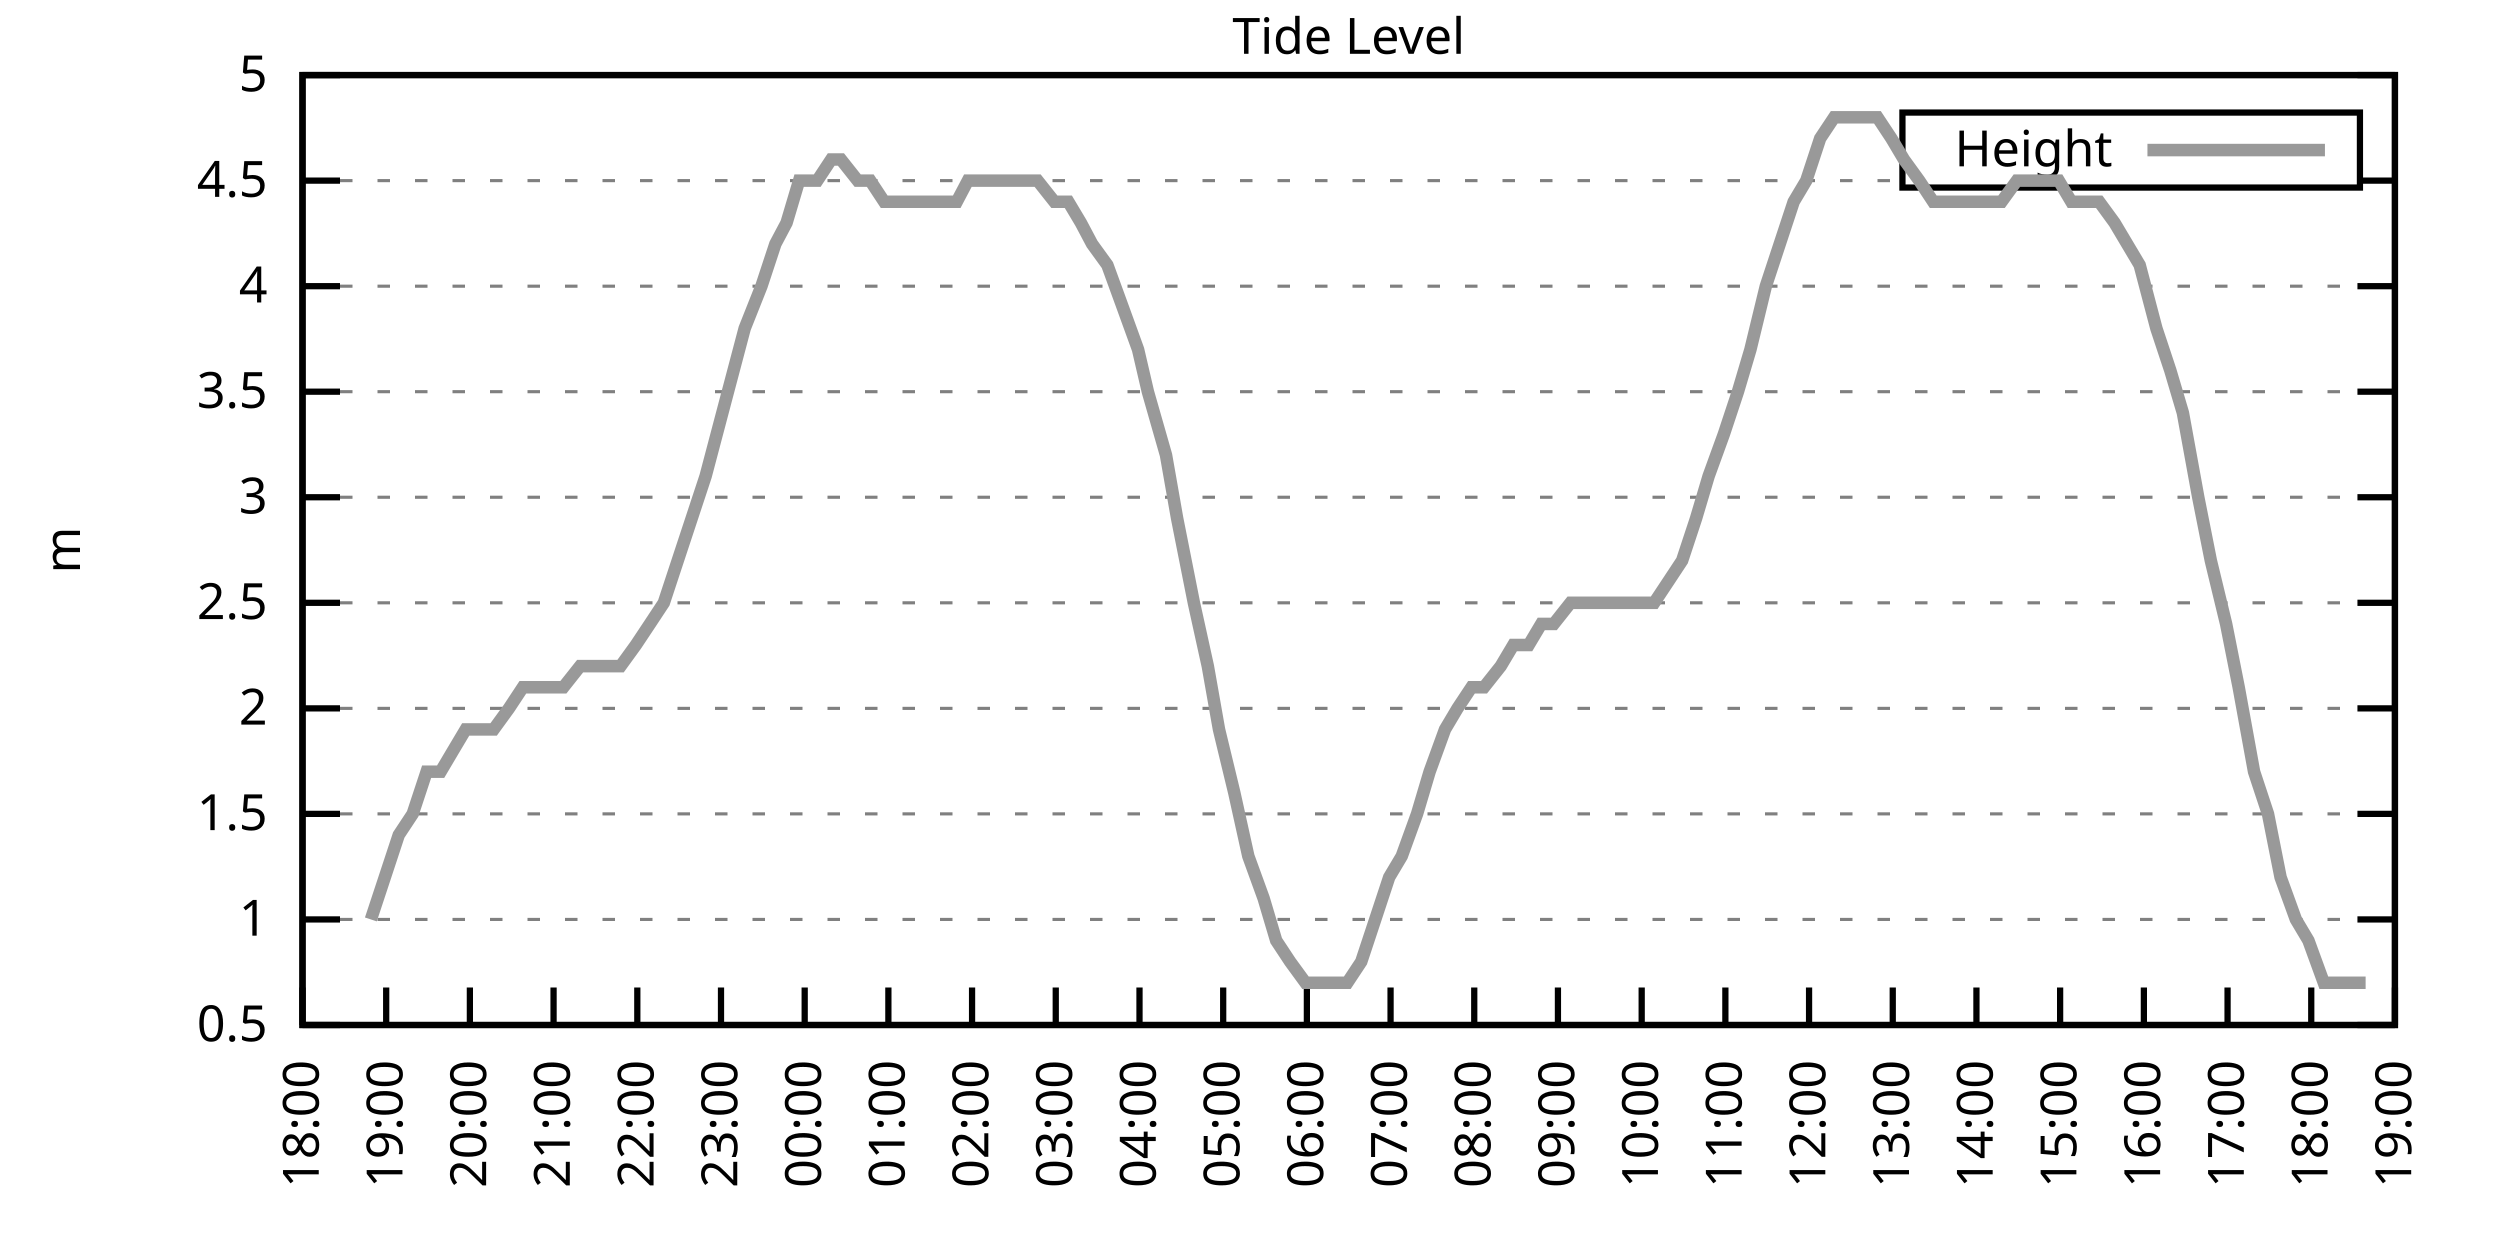
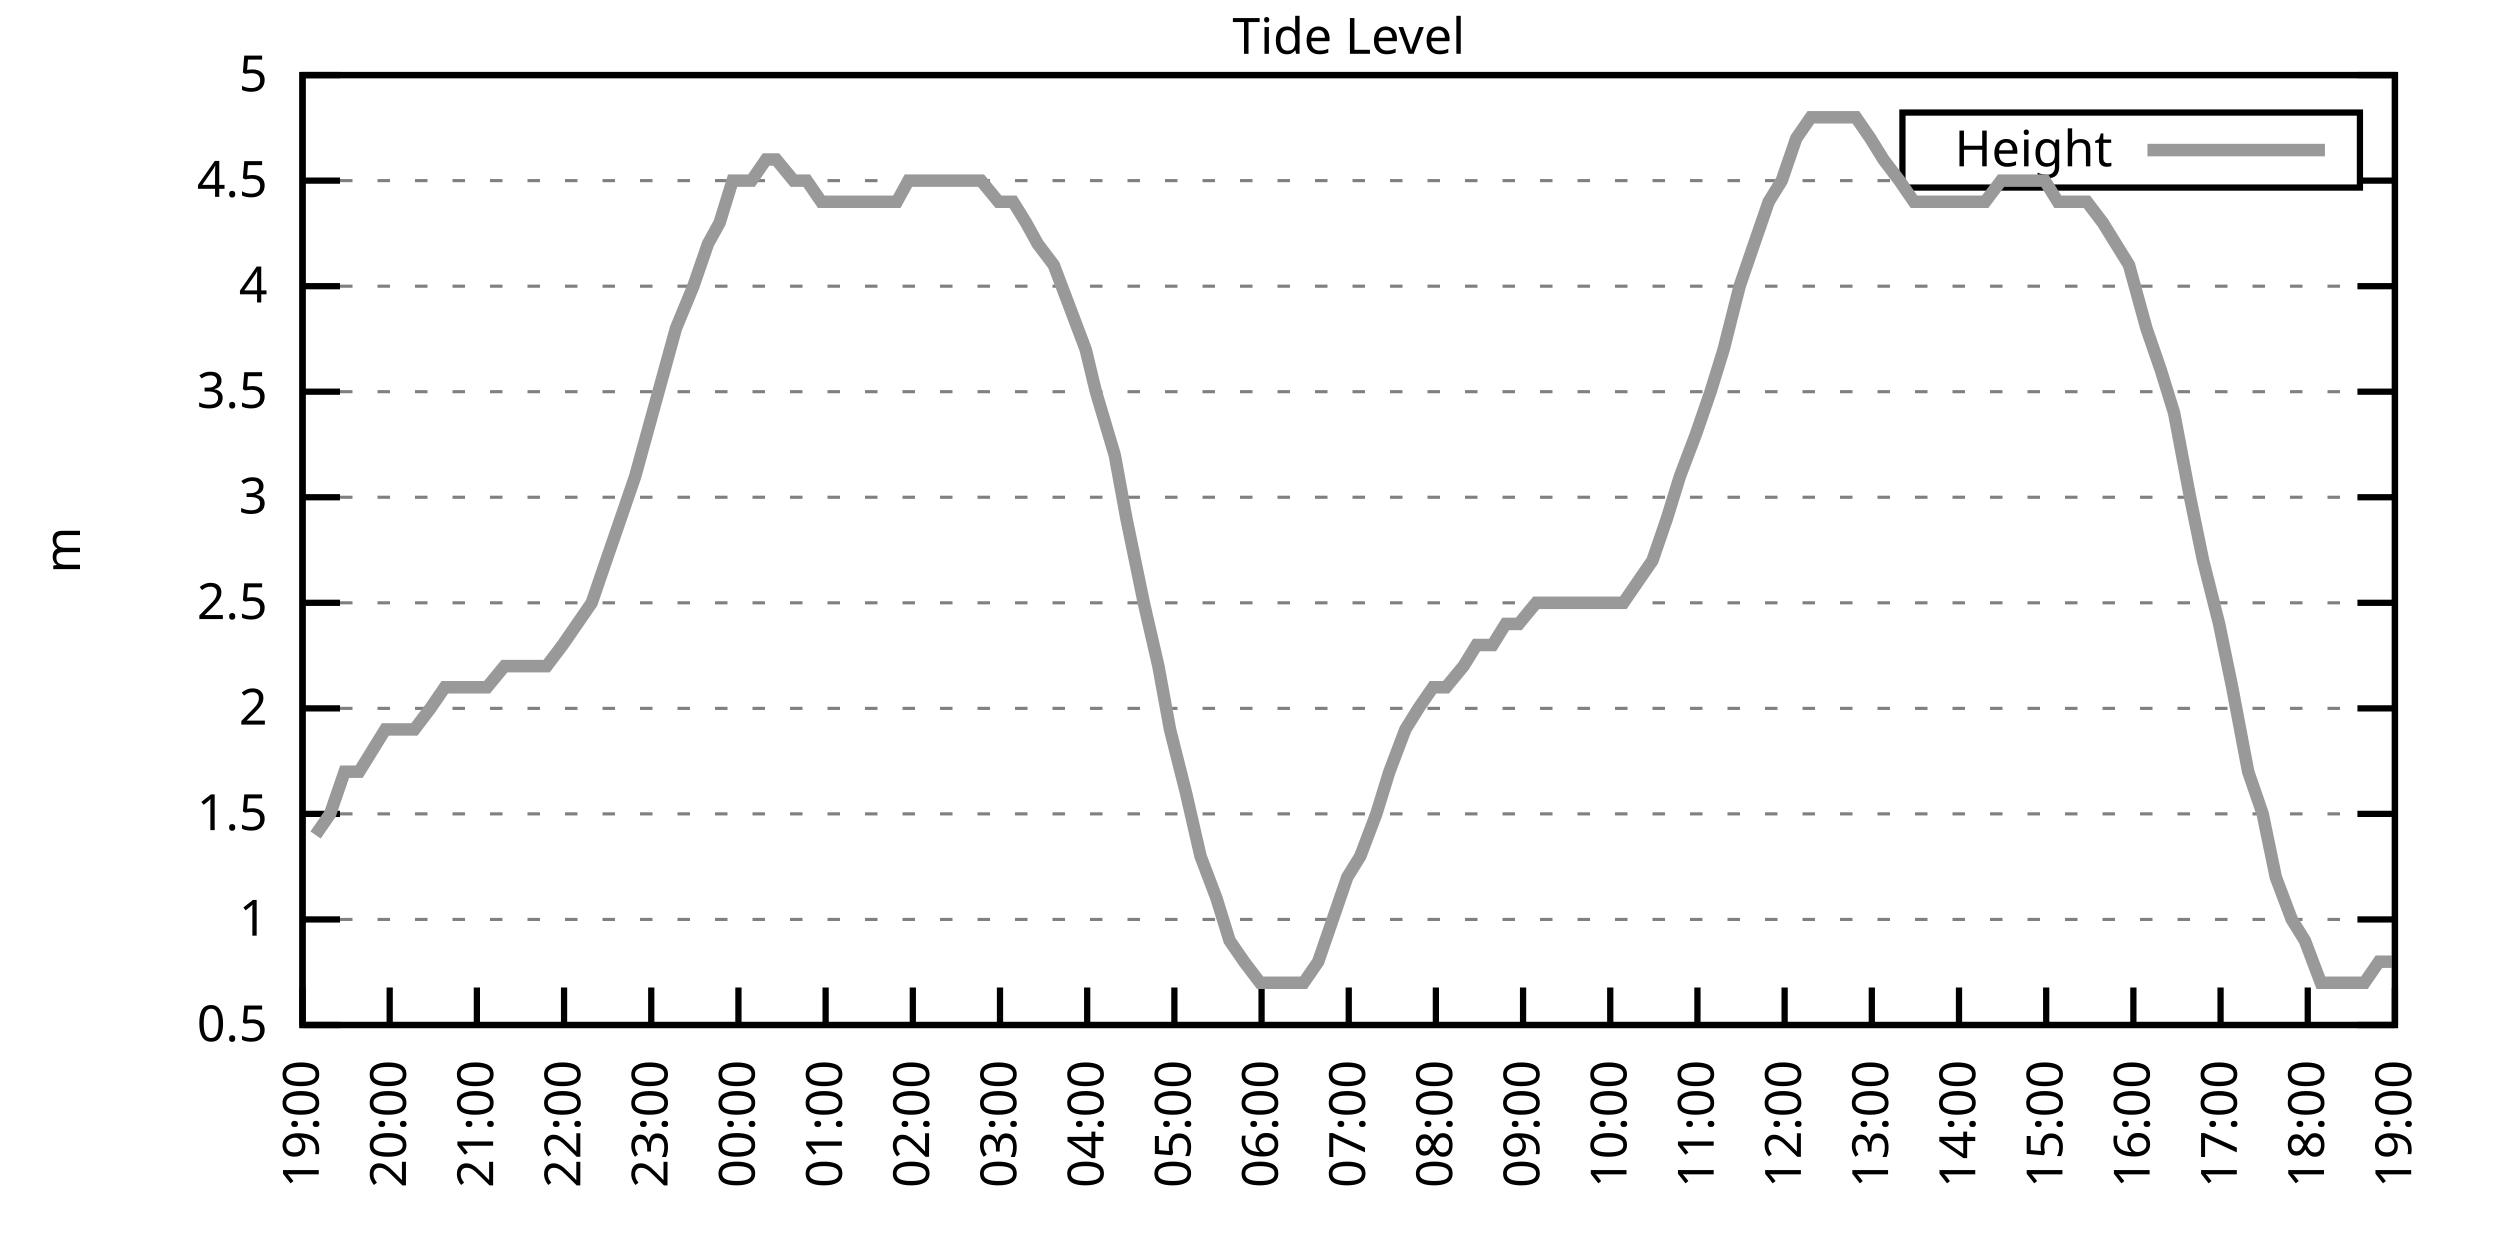
<svg xmlns="http://www.w3.org/2000/svg" xmlns:xlink="http://www.w3.org/1999/xlink" width="400" height="200" viewBox="0 0 400 200">
  <g id="gnuplot_canvas">
    <rect x="0" y="0" width="400" height="200" fill="none" />
    <defs>
      <circle id="gpDot" r="0.5" stroke-width="0.5" stroke="currentColor" />
      <path id="gpPt0" stroke-width="0.333" stroke="currentColor" d="M-1,0 h2 M0,-1 v2" />
      <path id="gpPt1" stroke-width="0.333" stroke="currentColor" d="M-1,-1 L1,1 M1,-1 L-1,1" />
      <path id="gpPt2" stroke-width="0.333" stroke="currentColor" d="M-1,0 L1,0 M0,-1 L0,1 M-1,-1 L1,1 M-1,1 L1,-1" />
      <rect id="gpPt3" stroke-width="0.333" stroke="currentColor" x="-1" y="-1" width="2" height="2" />
      <rect id="gpPt4" stroke-width="0.333" stroke="currentColor" fill="currentColor" x="-1" y="-1" width="2" height="2" />
      <circle id="gpPt5" stroke-width="0.333" stroke="currentColor" cx="0" cy="0" r="1" />
      <use xlink:href="#gpPt5" id="gpPt6" fill="currentColor" stroke="none" />
      <path id="gpPt7" stroke-width="0.333" stroke="currentColor" d="M0,-1.33 L-1.33,0.67 L1.33,0.67 z" />
      <use xlink:href="#gpPt7" id="gpPt8" fill="currentColor" stroke="none" />
      <use xlink:href="#gpPt7" id="gpPt9" stroke="currentColor" transform="rotate(180)" />
      <use xlink:href="#gpPt9" id="gpPt10" fill="currentColor" stroke="none" />
      <use xlink:href="#gpPt3" id="gpPt11" stroke="currentColor" transform="rotate(45)" />
      <use xlink:href="#gpPt11" id="gpPt12" fill="currentColor" stroke="none" />
      <path id="gpPt13" stroke-width="0.333" stroke="currentColor" d="M0,1.330 L1.265,0.411 L0.782,-1.067 L-0.782,-1.076 L-1.265,0.411 z" />
      <use xlink:href="#gpPt13" id="gpPt14" fill="currentColor" stroke="none" />
      <filter id="textbox" filterUnits="objectBoundingBox" x="0" y="0" height="1" width="1">
        <feFlood flood-color="white" flood-opacity="1" result="bgnd" />
        <feComposite in="SourceGraphic" in2="bgnd" operator="atop" />
      </filter>
      <filter id="greybox" filterUnits="objectBoundingBox" x="0" y="0" height="1" width="1">
        <feFlood flood-color="lightgrey" flood-opacity="1" result="grey" />
        <feComposite in="SourceGraphic" in2="grey" operator="atop" />
      </filter>
    </defs>
    <g fill="none" color="white" stroke="currentColor" stroke-width="1.00" stroke-linecap="butt" stroke-linejoin="miter">
</g>
    <g fill="none" color="black" stroke="currentColor" stroke-width="1.00" stroke-linecap="butt" stroke-linejoin="miter">
      <g stroke="none" shape-rendering="crispEdges">
        <polygon fill="rgb(255, 255, 255)" points="48.40,164.00 383.18,164.00 383.18,12.02 48.40,12.02 " />
      </g>
    </g>
    <g fill="none" color="black" stroke="currentColor" stroke-width="1.00" stroke-linecap="butt" stroke-linejoin="miter">
</g>
    <g fill="none" color="black" stroke="black" stroke-width="0.50" stroke-linecap="butt" stroke-linejoin="miter">
</g>
    <g fill="none" color="gray" stroke="currentColor" stroke-width="0.50" stroke-linecap="butt" stroke-linejoin="miter">
      <path stroke="gray" stroke-dasharray="2,4" class="gridline" d="M48.40,164.00 L383.19,164.00  " />
    </g>
    <g fill="none" color="gray" stroke="gray" stroke-width="1.00" stroke-linecap="butt" stroke-linejoin="miter">
</g>
    <g fill="none" color="black" stroke="currentColor" stroke-width="1.00" stroke-linecap="butt" stroke-linejoin="miter">
      <path stroke="black" d="M48.40,164.00 L54.40,164.00 M383.19,164.00 L377.19,164.00  " />
      <g transform="translate(42.80,166.60)" stroke="none" fill="black" font-family="Sans" font-size="8.00" text-anchor="end">
        <text>
          <tspan font-family="Sans"> 0.5</tspan>
        </text>
      </g>
    </g>
    <g fill="none" color="black" stroke="currentColor" stroke-width="1.00" stroke-linecap="butt" stroke-linejoin="miter">
</g>
    <g fill="none" color="black" stroke="black" stroke-width="0.50" stroke-linecap="butt" stroke-linejoin="miter">
</g>
    <g fill="none" color="gray" stroke="currentColor" stroke-width="0.50" stroke-linecap="butt" stroke-linejoin="miter">
      <path stroke="gray" stroke-dasharray="2,4" class="gridline" d="M48.40,147.11 L383.19,147.11  " />
    </g>
    <g fill="none" color="gray" stroke="gray" stroke-width="1.00" stroke-linecap="butt" stroke-linejoin="miter">
</g>
    <g fill="none" color="black" stroke="currentColor" stroke-width="1.00" stroke-linecap="butt" stroke-linejoin="miter">
      <path stroke="black" d="M48.40,147.11 L54.40,147.11 M383.19,147.11 L377.19,147.11  " />
      <g transform="translate(42.80,149.71)" stroke="none" fill="black" font-family="Sans" font-size="8.00" text-anchor="end">
        <text>
          <tspan font-family="Sans"> 1</tspan>
        </text>
      </g>
    </g>
    <g fill="none" color="black" stroke="currentColor" stroke-width="1.00" stroke-linecap="butt" stroke-linejoin="miter">
</g>
    <g fill="none" color="black" stroke="black" stroke-width="0.50" stroke-linecap="butt" stroke-linejoin="miter">
</g>
    <g fill="none" color="gray" stroke="currentColor" stroke-width="0.50" stroke-linecap="butt" stroke-linejoin="miter">
      <path stroke="gray" stroke-dasharray="2,4" class="gridline" d="M48.40,130.22 L383.19,130.22  " />
    </g>
    <g fill="none" color="gray" stroke="gray" stroke-width="1.00" stroke-linecap="butt" stroke-linejoin="miter">
</g>
    <g fill="none" color="black" stroke="currentColor" stroke-width="1.00" stroke-linecap="butt" stroke-linejoin="miter">
      <path stroke="black" d="M48.40,130.22 L54.40,130.22 M383.19,130.22 L377.19,130.22  " />
      <g transform="translate(42.80,132.82)" stroke="none" fill="black" font-family="Sans" font-size="8.00" text-anchor="end">
        <text>
          <tspan font-family="Sans"> 1.5</tspan>
        </text>
      </g>
    </g>
    <g fill="none" color="black" stroke="currentColor" stroke-width="1.00" stroke-linecap="butt" stroke-linejoin="miter">
</g>
    <g fill="none" color="black" stroke="black" stroke-width="0.50" stroke-linecap="butt" stroke-linejoin="miter">
</g>
    <g fill="none" color="gray" stroke="currentColor" stroke-width="0.50" stroke-linecap="butt" stroke-linejoin="miter">
      <path stroke="gray" stroke-dasharray="2,4" class="gridline" d="M48.40,113.34 L383.19,113.34  " />
    </g>
    <g fill="none" color="gray" stroke="gray" stroke-width="1.00" stroke-linecap="butt" stroke-linejoin="miter">
</g>
    <g fill="none" color="black" stroke="currentColor" stroke-width="1.00" stroke-linecap="butt" stroke-linejoin="miter">
      <path stroke="black" d="M48.40,113.34 L54.40,113.34 M383.19,113.34 L377.19,113.34  " />
      <g transform="translate(42.80,115.94)" stroke="none" fill="black" font-family="Sans" font-size="8.00" text-anchor="end">
        <text>
          <tspan font-family="Sans"> 2</tspan>
        </text>
      </g>
    </g>
    <g fill="none" color="black" stroke="currentColor" stroke-width="1.00" stroke-linecap="butt" stroke-linejoin="miter">
</g>
    <g fill="none" color="black" stroke="black" stroke-width="0.50" stroke-linecap="butt" stroke-linejoin="miter">
</g>
    <g fill="none" color="gray" stroke="currentColor" stroke-width="0.50" stroke-linecap="butt" stroke-linejoin="miter">
      <path stroke="gray" stroke-dasharray="2,4" class="gridline" d="M48.40,96.45 L383.19,96.45  " />
    </g>
    <g fill="none" color="gray" stroke="gray" stroke-width="1.00" stroke-linecap="butt" stroke-linejoin="miter">
</g>
    <g fill="none" color="black" stroke="currentColor" stroke-width="1.00" stroke-linecap="butt" stroke-linejoin="miter">
      <path stroke="black" d="M48.40,96.45 L54.40,96.45 M383.19,96.45 L377.19,96.45  " />
      <g transform="translate(42.80,99.05)" stroke="none" fill="black" font-family="Sans" font-size="8.00" text-anchor="end">
        <text>
          <tspan font-family="Sans"> 2.5</tspan>
        </text>
      </g>
    </g>
    <g fill="none" color="black" stroke="currentColor" stroke-width="1.00" stroke-linecap="butt" stroke-linejoin="miter">
</g>
    <g fill="none" color="black" stroke="black" stroke-width="0.50" stroke-linecap="butt" stroke-linejoin="miter">
</g>
    <g fill="none" color="gray" stroke="currentColor" stroke-width="0.50" stroke-linecap="butt" stroke-linejoin="miter">
      <path stroke="gray" stroke-dasharray="2,4" class="gridline" d="M48.40,79.56 L383.19,79.56  " />
    </g>
    <g fill="none" color="gray" stroke="gray" stroke-width="1.00" stroke-linecap="butt" stroke-linejoin="miter">
</g>
    <g fill="none" color="black" stroke="currentColor" stroke-width="1.00" stroke-linecap="butt" stroke-linejoin="miter">
      <path stroke="black" d="M48.40,79.56 L54.40,79.56 M383.19,79.56 L377.19,79.56  " />
      <g transform="translate(42.80,82.16)" stroke="none" fill="black" font-family="Sans" font-size="8.00" text-anchor="end">
        <text>
          <tspan font-family="Sans"> 3</tspan>
        </text>
      </g>
    </g>
    <g fill="none" color="black" stroke="currentColor" stroke-width="1.00" stroke-linecap="butt" stroke-linejoin="miter">
</g>
    <g fill="none" color="black" stroke="black" stroke-width="0.50" stroke-linecap="butt" stroke-linejoin="miter">
</g>
    <g fill="none" color="gray" stroke="currentColor" stroke-width="0.50" stroke-linecap="butt" stroke-linejoin="miter">
      <path stroke="gray" stroke-dasharray="2,4" class="gridline" d="M48.40,62.67 L383.19,62.67  " />
    </g>
    <g fill="none" color="gray" stroke="gray" stroke-width="1.00" stroke-linecap="butt" stroke-linejoin="miter">
</g>
    <g fill="none" color="black" stroke="currentColor" stroke-width="1.00" stroke-linecap="butt" stroke-linejoin="miter">
      <path stroke="black" d="M48.40,62.67 L54.40,62.67 M383.19,62.67 L377.19,62.67  " />
      <g transform="translate(42.80,65.27)" stroke="none" fill="black" font-family="Sans" font-size="8.00" text-anchor="end">
        <text>
          <tspan font-family="Sans"> 3.5</tspan>
        </text>
      </g>
    </g>
    <g fill="none" color="black" stroke="currentColor" stroke-width="1.00" stroke-linecap="butt" stroke-linejoin="miter">
</g>
    <g fill="none" color="black" stroke="black" stroke-width="0.50" stroke-linecap="butt" stroke-linejoin="miter">
</g>
    <g fill="none" color="gray" stroke="currentColor" stroke-width="0.50" stroke-linecap="butt" stroke-linejoin="miter">
      <path stroke="gray" stroke-dasharray="2,4" class="gridline" d="M48.40,45.79 L383.19,45.79  " />
    </g>
    <g fill="none" color="gray" stroke="gray" stroke-width="1.00" stroke-linecap="butt" stroke-linejoin="miter">
</g>
    <g fill="none" color="black" stroke="currentColor" stroke-width="1.00" stroke-linecap="butt" stroke-linejoin="miter">
      <path stroke="black" d="M48.40,45.79 L54.40,45.79 M383.19,45.79 L377.19,45.79  " />
      <g transform="translate(42.80,48.39)" stroke="none" fill="black" font-family="Sans" font-size="8.00" text-anchor="end">
        <text>
          <tspan font-family="Sans"> 4</tspan>
        </text>
      </g>
    </g>
    <g fill="none" color="black" stroke="currentColor" stroke-width="1.00" stroke-linecap="butt" stroke-linejoin="miter">
</g>
    <g fill="none" color="black" stroke="black" stroke-width="0.50" stroke-linecap="butt" stroke-linejoin="miter">
</g>
    <g fill="none" color="gray" stroke="currentColor" stroke-width="0.50" stroke-linecap="butt" stroke-linejoin="miter">
      <path stroke="gray" stroke-dasharray="2,4" class="gridline" d="M48.40,28.90 L304.39,28.90 M377.59,28.90 L383.19,28.90  " />
    </g>
    <g fill="none" color="gray" stroke="gray" stroke-width="1.00" stroke-linecap="butt" stroke-linejoin="miter">
</g>
    <g fill="none" color="black" stroke="currentColor" stroke-width="1.00" stroke-linecap="butt" stroke-linejoin="miter">
      <path stroke="black" d="M48.40,28.90 L54.40,28.90 M383.19,28.90 L377.19,28.90  " />
      <g transform="translate(42.80,31.50)" stroke="none" fill="black" font-family="Sans" font-size="8.00" text-anchor="end">
        <text>
          <tspan font-family="Sans"> 4.5</tspan>
        </text>
      </g>
    </g>
    <g fill="none" color="black" stroke="currentColor" stroke-width="1.00" stroke-linecap="butt" stroke-linejoin="miter">
</g>
    <g fill="none" color="black" stroke="black" stroke-width="0.50" stroke-linecap="butt" stroke-linejoin="miter">
</g>
    <g fill="none" color="gray" stroke="currentColor" stroke-width="0.50" stroke-linecap="butt" stroke-linejoin="miter">
      <path stroke="gray" stroke-dasharray="2,4" class="gridline" d="M48.40,12.01 L383.19,12.01  " />
    </g>
    <g fill="none" color="gray" stroke="gray" stroke-width="1.00" stroke-linecap="butt" stroke-linejoin="miter">
</g>
    <g fill="none" color="black" stroke="currentColor" stroke-width="1.00" stroke-linecap="butt" stroke-linejoin="miter">
      <path stroke="black" d="M48.40,12.01 L54.40,12.01 M383.19,12.01 L377.19,12.01  " />
      <g transform="translate(42.80,14.61)" stroke="none" fill="black" font-family="Sans" font-size="8.00" text-anchor="end">
        <text>
          <tspan font-family="Sans"> 5</tspan>
        </text>
      </g>
    </g>
    <g fill="none" color="black" stroke="currentColor" stroke-width="1.00" stroke-linecap="butt" stroke-linejoin="miter">
      <path stroke="black" d="M48.40,164.00 L48.40,158.00  " />
      <g transform="translate(51.00,169.60) rotate(270.00)" stroke="none" fill="black" font-family="Sans" font-size="8.00" text-anchor="end">
        <text>
-           <tspan font-family="Sans">18:00</tspan>
-         </text>
-       </g>
-     </g>
-     <g fill="none" color="black" stroke="currentColor" stroke-width="1.00" stroke-linecap="butt" stroke-linejoin="miter">
-       <path stroke="black" d="M61.79,164.00 L61.79,158.00  " />
-       <g transform="translate(64.39,169.60) rotate(270.00)" stroke="none" fill="black" font-family="Sans" font-size="8.00" text-anchor="end">
-         <text>
          <tspan font-family="Sans">19:00</tspan>
        </text>
      </g>
    </g>
    <g fill="none" color="black" stroke="currentColor" stroke-width="1.00" stroke-linecap="butt" stroke-linejoin="miter">
-       <path stroke="black" d="M75.18,164.00 L75.18,158.00  " />
-       <g transform="translate(77.78,169.60) rotate(270.00)" stroke="none" fill="black" font-family="Sans" font-size="8.00" text-anchor="end">
+       <path stroke="black" d="M62.35,164.00 L62.35,158.00  " />
+       <g transform="translate(64.95,169.60) rotate(270.00)" stroke="none" fill="black" font-family="Sans" font-size="8.00" text-anchor="end">
        <text>
          <tspan font-family="Sans">20:00</tspan>
        </text>
      </g>
    </g>
    <g fill="none" color="black" stroke="currentColor" stroke-width="1.00" stroke-linecap="butt" stroke-linejoin="miter">
-       <path stroke="black" d="M88.57,164.00 L88.57,158.00  " />
-       <g transform="translate(91.17,169.60) rotate(270.00)" stroke="none" fill="black" font-family="Sans" font-size="8.00" text-anchor="end">
+       <path stroke="black" d="M76.30,164.00 L76.30,158.00  " />
+       <g transform="translate(78.90,169.60) rotate(270.00)" stroke="none" fill="black" font-family="Sans" font-size="8.00" text-anchor="end">
        <text>
          <tspan font-family="Sans">21:00</tspan>
        </text>
      </g>
    </g>
    <g fill="none" color="black" stroke="currentColor" stroke-width="1.00" stroke-linecap="butt" stroke-linejoin="miter">
-       <path stroke="black" d="M101.97,164.00 L101.97,158.00  " />
-       <g transform="translate(104.57,169.60) rotate(270.00)" stroke="none" fill="black" font-family="Sans" font-size="8.00" text-anchor="end">
+       <path stroke="black" d="M90.25,164.00 L90.25,158.00  " />
+       <g transform="translate(92.85,169.60) rotate(270.00)" stroke="none" fill="black" font-family="Sans" font-size="8.00" text-anchor="end">
        <text>
          <tspan font-family="Sans">22:00</tspan>
        </text>
      </g>
    </g>
    <g fill="none" color="black" stroke="currentColor" stroke-width="1.00" stroke-linecap="butt" stroke-linejoin="miter">
-       <path stroke="black" d="M115.36,164.00 L115.36,158.00  " />
-       <g transform="translate(117.96,169.60) rotate(270.00)" stroke="none" fill="black" font-family="Sans" font-size="8.00" text-anchor="end">
+       <path stroke="black" d="M104.20,164.00 L104.20,158.00  " />
+       <g transform="translate(106.80,169.60) rotate(270.00)" stroke="none" fill="black" font-family="Sans" font-size="8.00" text-anchor="end">
        <text>
          <tspan font-family="Sans">23:00</tspan>
        </text>
      </g>
    </g>
    <g fill="none" color="black" stroke="currentColor" stroke-width="1.00" stroke-linecap="butt" stroke-linejoin="miter">
-       <path stroke="black" d="M128.75,164.00 L128.75,158.00  " />
-       <g transform="translate(131.35,169.60) rotate(270.00)" stroke="none" fill="black" font-family="Sans" font-size="8.00" text-anchor="end">
+       <path stroke="black" d="M118.15,164.00 L118.15,158.00  " />
+       <g transform="translate(120.75,169.60) rotate(270.00)" stroke="none" fill="black" font-family="Sans" font-size="8.00" text-anchor="end">
        <text>
          <tspan font-family="Sans">00:00</tspan>
        </text>
      </g>
    </g>
    <g fill="none" color="black" stroke="currentColor" stroke-width="1.00" stroke-linecap="butt" stroke-linejoin="miter">
-       <path stroke="black" d="M142.14,164.00 L142.14,158.00  " />
-       <g transform="translate(144.74,169.60) rotate(270.00)" stroke="none" fill="black" font-family="Sans" font-size="8.00" text-anchor="end">
+       <path stroke="black" d="M132.10,164.00 L132.10,158.00  " />
+       <g transform="translate(134.70,169.60) rotate(270.00)" stroke="none" fill="black" font-family="Sans" font-size="8.00" text-anchor="end">
        <text>
          <tspan font-family="Sans">01:00</tspan>
        </text>
      </g>
    </g>
    <g fill="none" color="black" stroke="currentColor" stroke-width="1.00" stroke-linecap="butt" stroke-linejoin="miter">
-       <path stroke="black" d="M155.53,164.00 L155.53,158.00  " />
-       <g transform="translate(158.13,169.60) rotate(270.00)" stroke="none" fill="black" font-family="Sans" font-size="8.00" text-anchor="end">
+       <path stroke="black" d="M146.05,164.00 L146.05,158.00  " />
+       <g transform="translate(148.65,169.60) rotate(270.00)" stroke="none" fill="black" font-family="Sans" font-size="8.00" text-anchor="end">
        <text>
          <tspan font-family="Sans">02:00</tspan>
        </text>
      </g>
    </g>
    <g fill="none" color="black" stroke="currentColor" stroke-width="1.00" stroke-linecap="butt" stroke-linejoin="miter">
-       <path stroke="black" d="M168.92,164.00 L168.92,158.00  " />
-       <g transform="translate(171.52,169.60) rotate(270.00)" stroke="none" fill="black" font-family="Sans" font-size="8.00" text-anchor="end">
+       <path stroke="black" d="M160.00,164.00 L160.00,158.00  " />
+       <g transform="translate(162.60,169.60) rotate(270.00)" stroke="none" fill="black" font-family="Sans" font-size="8.00" text-anchor="end">
        <text>
          <tspan font-family="Sans">03:00</tspan>
        </text>
      </g>
    </g>
    <g fill="none" color="black" stroke="currentColor" stroke-width="1.00" stroke-linecap="butt" stroke-linejoin="miter">
-       <path stroke="black" d="M182.32,164.00 L182.32,158.00  " />
-       <g transform="translate(184.92,169.60) rotate(270.00)" stroke="none" fill="black" font-family="Sans" font-size="8.00" text-anchor="end">
+       <path stroke="black" d="M173.95,164.00 L173.95,158.00  " />
+       <g transform="translate(176.55,169.60) rotate(270.00)" stroke="none" fill="black" font-family="Sans" font-size="8.00" text-anchor="end">
        <text>
          <tspan font-family="Sans">04:00</tspan>
        </text>
      </g>
    </g>
    <g fill="none" color="black" stroke="currentColor" stroke-width="1.00" stroke-linecap="butt" stroke-linejoin="miter">
-       <path stroke="black" d="M195.71,164.00 L195.71,158.00  " />
-       <g transform="translate(198.31,169.60) rotate(270.00)" stroke="none" fill="black" font-family="Sans" font-size="8.00" text-anchor="end">
+       <path stroke="black" d="M187.90,164.00 L187.90,158.00  " />
+       <g transform="translate(190.50,169.60) rotate(270.00)" stroke="none" fill="black" font-family="Sans" font-size="8.00" text-anchor="end">
        <text>
          <tspan font-family="Sans">05:00</tspan>
        </text>
      </g>
    </g>
    <g fill="none" color="black" stroke="currentColor" stroke-width="1.00" stroke-linecap="butt" stroke-linejoin="miter">
-       <path stroke="black" d="M209.10,164.00 L209.10,158.00  " />
-       <g transform="translate(211.70,169.60) rotate(270.00)" stroke="none" fill="black" font-family="Sans" font-size="8.00" text-anchor="end">
+       <path stroke="black" d="M201.85,164.00 L201.85,158.00  " />
+       <g transform="translate(204.45,169.60) rotate(270.00)" stroke="none" fill="black" font-family="Sans" font-size="8.00" text-anchor="end">
        <text>
          <tspan font-family="Sans">06:00</tspan>
        </text>
      </g>
    </g>
    <g fill="none" color="black" stroke="currentColor" stroke-width="1.00" stroke-linecap="butt" stroke-linejoin="miter">
-       <path stroke="black" d="M222.49,164.00 L222.49,158.00  " />
-       <g transform="translate(225.09,169.60) rotate(270.00)" stroke="none" fill="black" font-family="Sans" font-size="8.00" text-anchor="end">
+       <path stroke="black" d="M215.80,164.00 L215.80,158.00  " />
+       <g transform="translate(218.40,169.60) rotate(270.00)" stroke="none" fill="black" font-family="Sans" font-size="8.00" text-anchor="end">
        <text>
          <tspan font-family="Sans">07:00</tspan>
        </text>
      </g>
    </g>
    <g fill="none" color="black" stroke="currentColor" stroke-width="1.00" stroke-linecap="butt" stroke-linejoin="miter">
-       <path stroke="black" d="M235.88,164.00 L235.88,158.00  " />
-       <g transform="translate(238.48,169.60) rotate(270.00)" stroke="none" fill="black" font-family="Sans" font-size="8.00" text-anchor="end">
+       <path stroke="black" d="M229.74,164.00 L229.74,158.00  " />
+       <g transform="translate(232.34,169.60) rotate(270.00)" stroke="none" fill="black" font-family="Sans" font-size="8.00" text-anchor="end">
        <text>
          <tspan font-family="Sans">08:00</tspan>
        </text>
      </g>
    </g>
    <g fill="none" color="black" stroke="currentColor" stroke-width="1.00" stroke-linecap="butt" stroke-linejoin="miter">
-       <path stroke="black" d="M249.27,164.00 L249.27,158.00  " />
-       <g transform="translate(251.87,169.60) rotate(270.00)" stroke="none" fill="black" font-family="Sans" font-size="8.00" text-anchor="end">
+       <path stroke="black" d="M243.69,164.00 L243.69,158.00  " />
+       <g transform="translate(246.29,169.60) rotate(270.00)" stroke="none" fill="black" font-family="Sans" font-size="8.00" text-anchor="end">
        <text>
          <tspan font-family="Sans">09:00</tspan>
        </text>
      </g>
    </g>
    <g fill="none" color="black" stroke="currentColor" stroke-width="1.00" stroke-linecap="butt" stroke-linejoin="miter">
-       <path stroke="black" d="M262.67,164.00 L262.67,158.00  " />
-       <g transform="translate(265.27,169.60) rotate(270.00)" stroke="none" fill="black" font-family="Sans" font-size="8.00" text-anchor="end">
+       <path stroke="black" d="M257.64,164.00 L257.64,158.00  " />
+       <g transform="translate(260.24,169.60) rotate(270.00)" stroke="none" fill="black" font-family="Sans" font-size="8.00" text-anchor="end">
        <text>
          <tspan font-family="Sans">10:00</tspan>
        </text>
      </g>
    </g>
    <g fill="none" color="black" stroke="currentColor" stroke-width="1.00" stroke-linecap="butt" stroke-linejoin="miter">
-       <path stroke="black" d="M276.06,164.00 L276.06,158.00  " />
-       <g transform="translate(278.66,169.60) rotate(270.00)" stroke="none" fill="black" font-family="Sans" font-size="8.00" text-anchor="end">
+       <path stroke="black" d="M271.59,164.00 L271.59,158.00  " />
+       <g transform="translate(274.19,169.60) rotate(270.00)" stroke="none" fill="black" font-family="Sans" font-size="8.00" text-anchor="end">
        <text>
          <tspan font-family="Sans">11:00</tspan>
        </text>
      </g>
    </g>
    <g fill="none" color="black" stroke="currentColor" stroke-width="1.00" stroke-linecap="butt" stroke-linejoin="miter">
-       <path stroke="black" d="M289.45,164.00 L289.45,158.00  " />
-       <g transform="translate(292.05,169.60) rotate(270.00)" stroke="none" fill="black" font-family="Sans" font-size="8.00" text-anchor="end">
+       <path stroke="black" d="M285.54,164.00 L285.54,158.00  " />
+       <g transform="translate(288.14,169.60) rotate(270.00)" stroke="none" fill="black" font-family="Sans" font-size="8.00" text-anchor="end">
        <text>
          <tspan font-family="Sans">12:00</tspan>
        </text>
      </g>
    </g>
    <g fill="none" color="black" stroke="currentColor" stroke-width="1.00" stroke-linecap="butt" stroke-linejoin="miter">
-       <path stroke="black" d="M302.84,164.00 L302.84,158.00  " />
-       <g transform="translate(305.44,169.60) rotate(270.00)" stroke="none" fill="black" font-family="Sans" font-size="8.00" text-anchor="end">
+       <path stroke="black" d="M299.49,164.00 L299.49,158.00  " />
+       <g transform="translate(302.09,169.60) rotate(270.00)" stroke="none" fill="black" font-family="Sans" font-size="8.00" text-anchor="end">
        <text>
          <tspan font-family="Sans">13:00</tspan>
        </text>
      </g>
    </g>
    <g fill="none" color="black" stroke="currentColor" stroke-width="1.00" stroke-linecap="butt" stroke-linejoin="miter">
-       <path stroke="black" d="M316.23,164.00 L316.23,158.00  " />
-       <g transform="translate(318.83,169.60) rotate(270.00)" stroke="none" fill="black" font-family="Sans" font-size="8.00" text-anchor="end">
+       <path stroke="black" d="M313.44,164.00 L313.44,158.00  " />
+       <g transform="translate(316.04,169.60) rotate(270.00)" stroke="none" fill="black" font-family="Sans" font-size="8.00" text-anchor="end">
        <text>
          <tspan font-family="Sans">14:00</tspan>
        </text>
      </g>
    </g>
    <g fill="none" color="black" stroke="currentColor" stroke-width="1.00" stroke-linecap="butt" stroke-linejoin="miter">
-       <path stroke="black" d="M329.62,164.00 L329.62,158.00  " />
-       <g transform="translate(332.22,169.60) rotate(270.00)" stroke="none" fill="black" font-family="Sans" font-size="8.00" text-anchor="end">
+       <path stroke="black" d="M327.39,164.00 L327.39,158.00  " />
+       <g transform="translate(329.99,169.60) rotate(270.00)" stroke="none" fill="black" font-family="Sans" font-size="8.00" text-anchor="end">
        <text>
          <tspan font-family="Sans">15:00</tspan>
        </text>
      </g>
    </g>
    <g fill="none" color="black" stroke="currentColor" stroke-width="1.00" stroke-linecap="butt" stroke-linejoin="miter">
-       <path stroke="black" d="M343.02,164.00 L343.02,158.00  " />
-       <g transform="translate(345.62,169.60) rotate(270.00)" stroke="none" fill="black" font-family="Sans" font-size="8.00" text-anchor="end">
+       <path stroke="black" d="M341.34,164.00 L341.34,158.00  " />
+       <g transform="translate(343.94,169.60) rotate(270.00)" stroke="none" fill="black" font-family="Sans" font-size="8.00" text-anchor="end">
        <text>
          <tspan font-family="Sans">16:00</tspan>
        </text>
      </g>
    </g>
    <g fill="none" color="black" stroke="currentColor" stroke-width="1.00" stroke-linecap="butt" stroke-linejoin="miter">
-       <path stroke="black" d="M356.41,164.00 L356.41,158.00  " />
-       <g transform="translate(359.01,169.60) rotate(270.00)" stroke="none" fill="black" font-family="Sans" font-size="8.00" text-anchor="end">
+       <path stroke="black" d="M355.29,164.00 L355.29,158.00  " />
+       <g transform="translate(357.89,169.60) rotate(270.00)" stroke="none" fill="black" font-family="Sans" font-size="8.00" text-anchor="end">
        <text>
          <tspan font-family="Sans">17:00</tspan>
        </text>
      </g>
    </g>
    <g fill="none" color="black" stroke="currentColor" stroke-width="1.00" stroke-linecap="butt" stroke-linejoin="miter">
-       <path stroke="black" d="M369.80,164.00 L369.80,158.00  " />
-       <g transform="translate(372.40,169.60) rotate(270.00)" stroke="none" fill="black" font-family="Sans" font-size="8.00" text-anchor="end">
+       <path stroke="black" d="M369.24,164.00 L369.24,158.00  " />
+       <g transform="translate(371.84,169.60) rotate(270.00)" stroke="none" fill="black" font-family="Sans" font-size="8.00" text-anchor="end">
        <text>
          <tspan font-family="Sans">18:00</tspan>
        </text>
      </g>
    </g>
    <g fill="none" color="black" stroke="currentColor" stroke-width="1.00" stroke-linecap="butt" stroke-linejoin="miter">
      <path stroke="black" d="M383.19,164.00 L383.19,158.00  " />
      <g transform="translate(385.79,169.60) rotate(270.00)" stroke="none" fill="black" font-family="Sans" font-size="8.00" text-anchor="end">
        <text>
          <tspan font-family="Sans">19:00</tspan>
        </text>
      </g>
    </g>
    <g fill="none" color="black" stroke="currentColor" stroke-width="1.00" stroke-linecap="butt" stroke-linejoin="miter">
</g>
    <g fill="none" color="black" stroke="currentColor" stroke-width="1.00" stroke-linecap="butt" stroke-linejoin="miter">
      <path stroke="black" d="M48.40,12.01 L48.40,164.00 L383.19,164.00 L383.19,12.01 L48.40,12.01 Z  " />
    </g>
    <g fill="none" color="black" stroke="currentColor" stroke-width="1.00" stroke-linecap="butt" stroke-linejoin="miter">
</g>
    <g fill="none" color="black" stroke="currentColor" stroke-width="1.00" stroke-linecap="butt" stroke-linejoin="miter">
      <path stroke="black" d="M304.39,30.01 L304.39,18.01 L377.59,18.01 L377.59,30.01 L304.39,30.01 Z  " />
    </g>
    <g id="Tide_level_plot_1">
      <g fill="none" color="white" stroke="black" stroke-width="2.00" stroke-linecap="butt" stroke-linejoin="miter">
</g>
      <g fill="none" color="black" stroke="currentColor" stroke-width="2.00" stroke-linecap="butt" stroke-linejoin="miter">
        <g transform="translate(337.99,26.61)" stroke="none" fill="black" font-family="Sans" font-size="8.00" text-anchor="end">
          <text>
            <tspan font-family="Sans">Height</tspan>
          </text>
        </g>
      </g>
      <g fill="none" color="black" stroke="currentColor" stroke-width="2.00" stroke-linecap="butt" stroke-linejoin="miter">
-         <path stroke="rgb(153, 153, 153)" d="M343.59,24.01 L371.99,24.01 M59.34,147.11 L61.57,140.36 L63.80,133.60 L66.03,130.22 L68.26,123.47 L70.50,123.47   L72.50,120.09 L74.51,116.71 L76.97,116.71 L78.98,116.71 L81.43,113.34 L83.66,109.96 L85.67,109.96 L88.13,109.96   L90.14,109.96 L92.82,106.58 L94.82,106.58 L97.06,106.58 L99.29,106.58 L101.74,103.20 L103.98,99.83 L106.21,96.45   L108.44,89.69 L110.67,82.94 L112.90,76.18 L116.47,62.67 L119.15,52.54 L121.83,45.79 L124.06,39.03 L125.85,35.65   L127.86,28.90 L130.76,28.90 L132.99,25.52 L134.55,25.52 L137.23,28.90 L139.24,28.90 L141.47,32.28 L143.26,32.28   L146.38,32.28 L148.61,32.28 L150.40,32.28 L153.08,32.28 L154.86,28.90 L156.87,28.90 L158.88,28.90 L161.11,28.90   L163.79,28.90 L166.02,28.90 L168.70,32.28 L170.93,32.28 L172.94,35.65 L174.73,39.03 L177.18,42.41 L179.64,49.16   L182.09,55.92 L183.66,62.67 L186.56,72.81 L188.34,82.94 L191.02,96.45 L193.25,106.58 L195.04,116.71 L197.49,126.85   L199.73,136.98 L202.18,143.73 L204.19,150.49 L206.42,153.87 L208.88,157.24 L210.88,157.24 L213.12,157.24 L215.57,157.24   L217.80,153.87 L220.04,147.11 L222.27,140.36 L224.28,136.98 L226.73,130.22 L228.74,123.47 L231.20,116.71 L233.20,113.34   L235.44,109.96 L237.44,109.96 L240.12,106.58 L242.13,103.20 L244.59,103.20 L246.60,99.83 L248.60,99.83 L251.28,96.45   L253.29,96.45 L255.75,96.45 L257.98,96.45 L259.76,96.45 L262.22,96.45 L264.67,96.45 L266.91,93.07 L269.14,89.69   L271.37,82.94 L273.38,76.18 L275.83,69.43 L278.07,62.67 L280.07,55.92 L282.53,45.79 L284.76,39.03 L286.99,32.28   L289.00,28.90 L291.23,22.14 L293.47,18.77 L295.92,18.77 L298.15,18.77 L300.39,18.77 L302.62,22.14 L304.63,25.52   L307.08,28.90 L309.31,32.28 L311.32,32.28 L313.78,32.28 L315.79,32.28 L318.24,32.28 L320.25,32.28 L322.70,28.90   L324.71,28.90 L326.95,28.90 L329.40,28.90 L331.41,32.28 L333.64,32.28 L335.87,32.28 L338.33,35.65 L340.34,39.03   L342.35,42.41 L345.02,52.54 L347.26,59.30 L349.26,66.05 L351.72,79.56 L353.73,89.69 L356.18,99.83 L358.19,109.96   L360.65,123.47 L362.88,130.22 L364.89,140.36 L367.34,147.11 L369.35,150.49 L371.81,157.24 L373.82,157.24 L376.05,157.24   L378.50,157.24  " />
+         <path stroke="rgb(153, 153, 153)" d="M343.59,24.01 L371.99,24.01 M50.49,133.60 L52.82,130.22 L55.14,123.47 L57.47,123.47 L59.56,120.09 L61.65,116.71   L64.21,116.71 L66.30,116.71 L68.86,113.34 L71.18,109.96 L73.28,109.96 L75.83,109.96 L77.93,109.96 L80.72,106.58   L82.81,106.58 L85.13,106.58 L87.46,106.58 L90.02,103.20 L92.34,99.83 L94.67,96.45 L96.99,89.69 L99.32,82.94   L101.64,76.18 L105.36,62.67 L108.15,52.54 L110.94,45.79 L113.27,39.03 L115.13,35.65 L117.22,28.90 L120.24,28.90   L122.57,25.52 L124.19,25.52 L126.98,28.90 L129.08,28.90 L131.40,32.28 L133.26,32.28 L136.51,32.28 L138.84,32.28   L140.70,32.28 L143.49,32.28 L145.35,28.90 L147.44,28.90 L149.53,28.90 L151.86,28.90 L154.65,28.90 L156.97,28.90   L159.76,32.28 L162.09,32.28 L164.18,35.65 L166.04,39.03 L168.60,42.41 L171.16,49.16 L173.71,55.92 L175.34,62.67   L178.36,72.81 L180.22,82.94 L183.01,96.45 L185.34,106.58 L187.20,116.71 L189.76,126.85 L192.08,136.98 L194.64,143.73   L196.73,150.49 L199.06,153.87 L201.61,157.24 L203.71,157.24 L206.03,157.24 L208.59,157.24 L210.91,153.87 L213.24,147.11   L215.56,140.36 L217.65,136.98 L220.21,130.22 L222.30,123.47 L224.86,116.71 L226.95,113.34 L229.28,109.96 L231.37,109.96   L234.16,106.58 L236.25,103.20 L238.81,103.20 L240.90,99.83 L243.00,99.83 L245.79,96.45 L247.88,96.45 L250.44,96.45   L252.76,96.45 L254.62,96.45 L257.18,96.45 L259.74,96.45 L262.06,93.07 L264.39,89.69 L266.71,82.94 L268.80,76.18   L271.36,69.43 L273.69,62.67 L275.78,55.92 L278.34,45.79 L280.66,39.03 L282.99,32.28 L285.08,28.90 L287.40,22.14   L289.73,18.77 L292.29,18.77 L294.61,18.77 L296.94,18.77 L299.26,22.14 L301.35,25.52 L303.91,28.90 L306.23,32.28   L308.33,32.28 L310.88,32.28 L312.98,32.28 L315.53,32.28 L317.63,32.28 L320.18,28.90 L322.28,28.90 L324.60,28.90   L327.16,28.90 L329.25,32.28 L331.58,32.28 L333.90,32.28 L336.46,35.65 L338.55,39.03 L340.64,42.41 L343.43,52.54   L345.76,59.30 L347.85,66.05 L350.41,79.56 L352.50,89.69 L355.06,99.83 L357.15,109.96 L359.71,123.47 L362.03,130.22   L364.13,140.36 L366.68,147.11 L368.78,150.49 L371.33,157.24 L373.43,157.24 L375.75,157.24 L378.31,157.24 L380.63,153.87   L382.73,153.87  " />
      </g>
    </g>
    <g fill="none" color="black" stroke="currentColor" stroke-width="2.00" stroke-linecap="butt" stroke-linejoin="miter">
</g>
    <g fill="none" color="black" stroke="black" stroke-width="1.00" stroke-linecap="butt" stroke-linejoin="miter">
</g>
    <g fill="none" color="black" stroke="currentColor" stroke-width="1.00" stroke-linecap="butt" stroke-linejoin="miter">
      <path stroke="black" d="M48.40,12.01 L48.40,164.00 L383.19,164.00 L383.19,12.01 L48.40,12.01 Z  " />
      <g transform="translate(12.80,88.01) rotate(270.00)" stroke="none" fill="black" font-family="Sans" font-size="8.00" text-anchor="middle">
        <text>
          <tspan font-family="Sans">m</tspan>
        </text>
      </g>
    </g>
    <g fill="none" color="black" stroke="currentColor" stroke-width="1.00" stroke-linecap="butt" stroke-linejoin="miter">
</g>
    <g fill="none" color="black" stroke="currentColor" stroke-width="1.00" stroke-linecap="butt" stroke-linejoin="miter">
      <g transform="translate(215.79,8.61)" stroke="none" fill="black" font-family="Sans" font-size="8.00" text-anchor="middle">
        <text>
          <tspan font-family="Sans">Tide Level</tspan>
        </text>
      </g>
    </g>
    <g fill="none" color="black" stroke="currentColor" stroke-width="1.00" stroke-linecap="butt" stroke-linejoin="miter">
</g>
  </g>
</svg>
